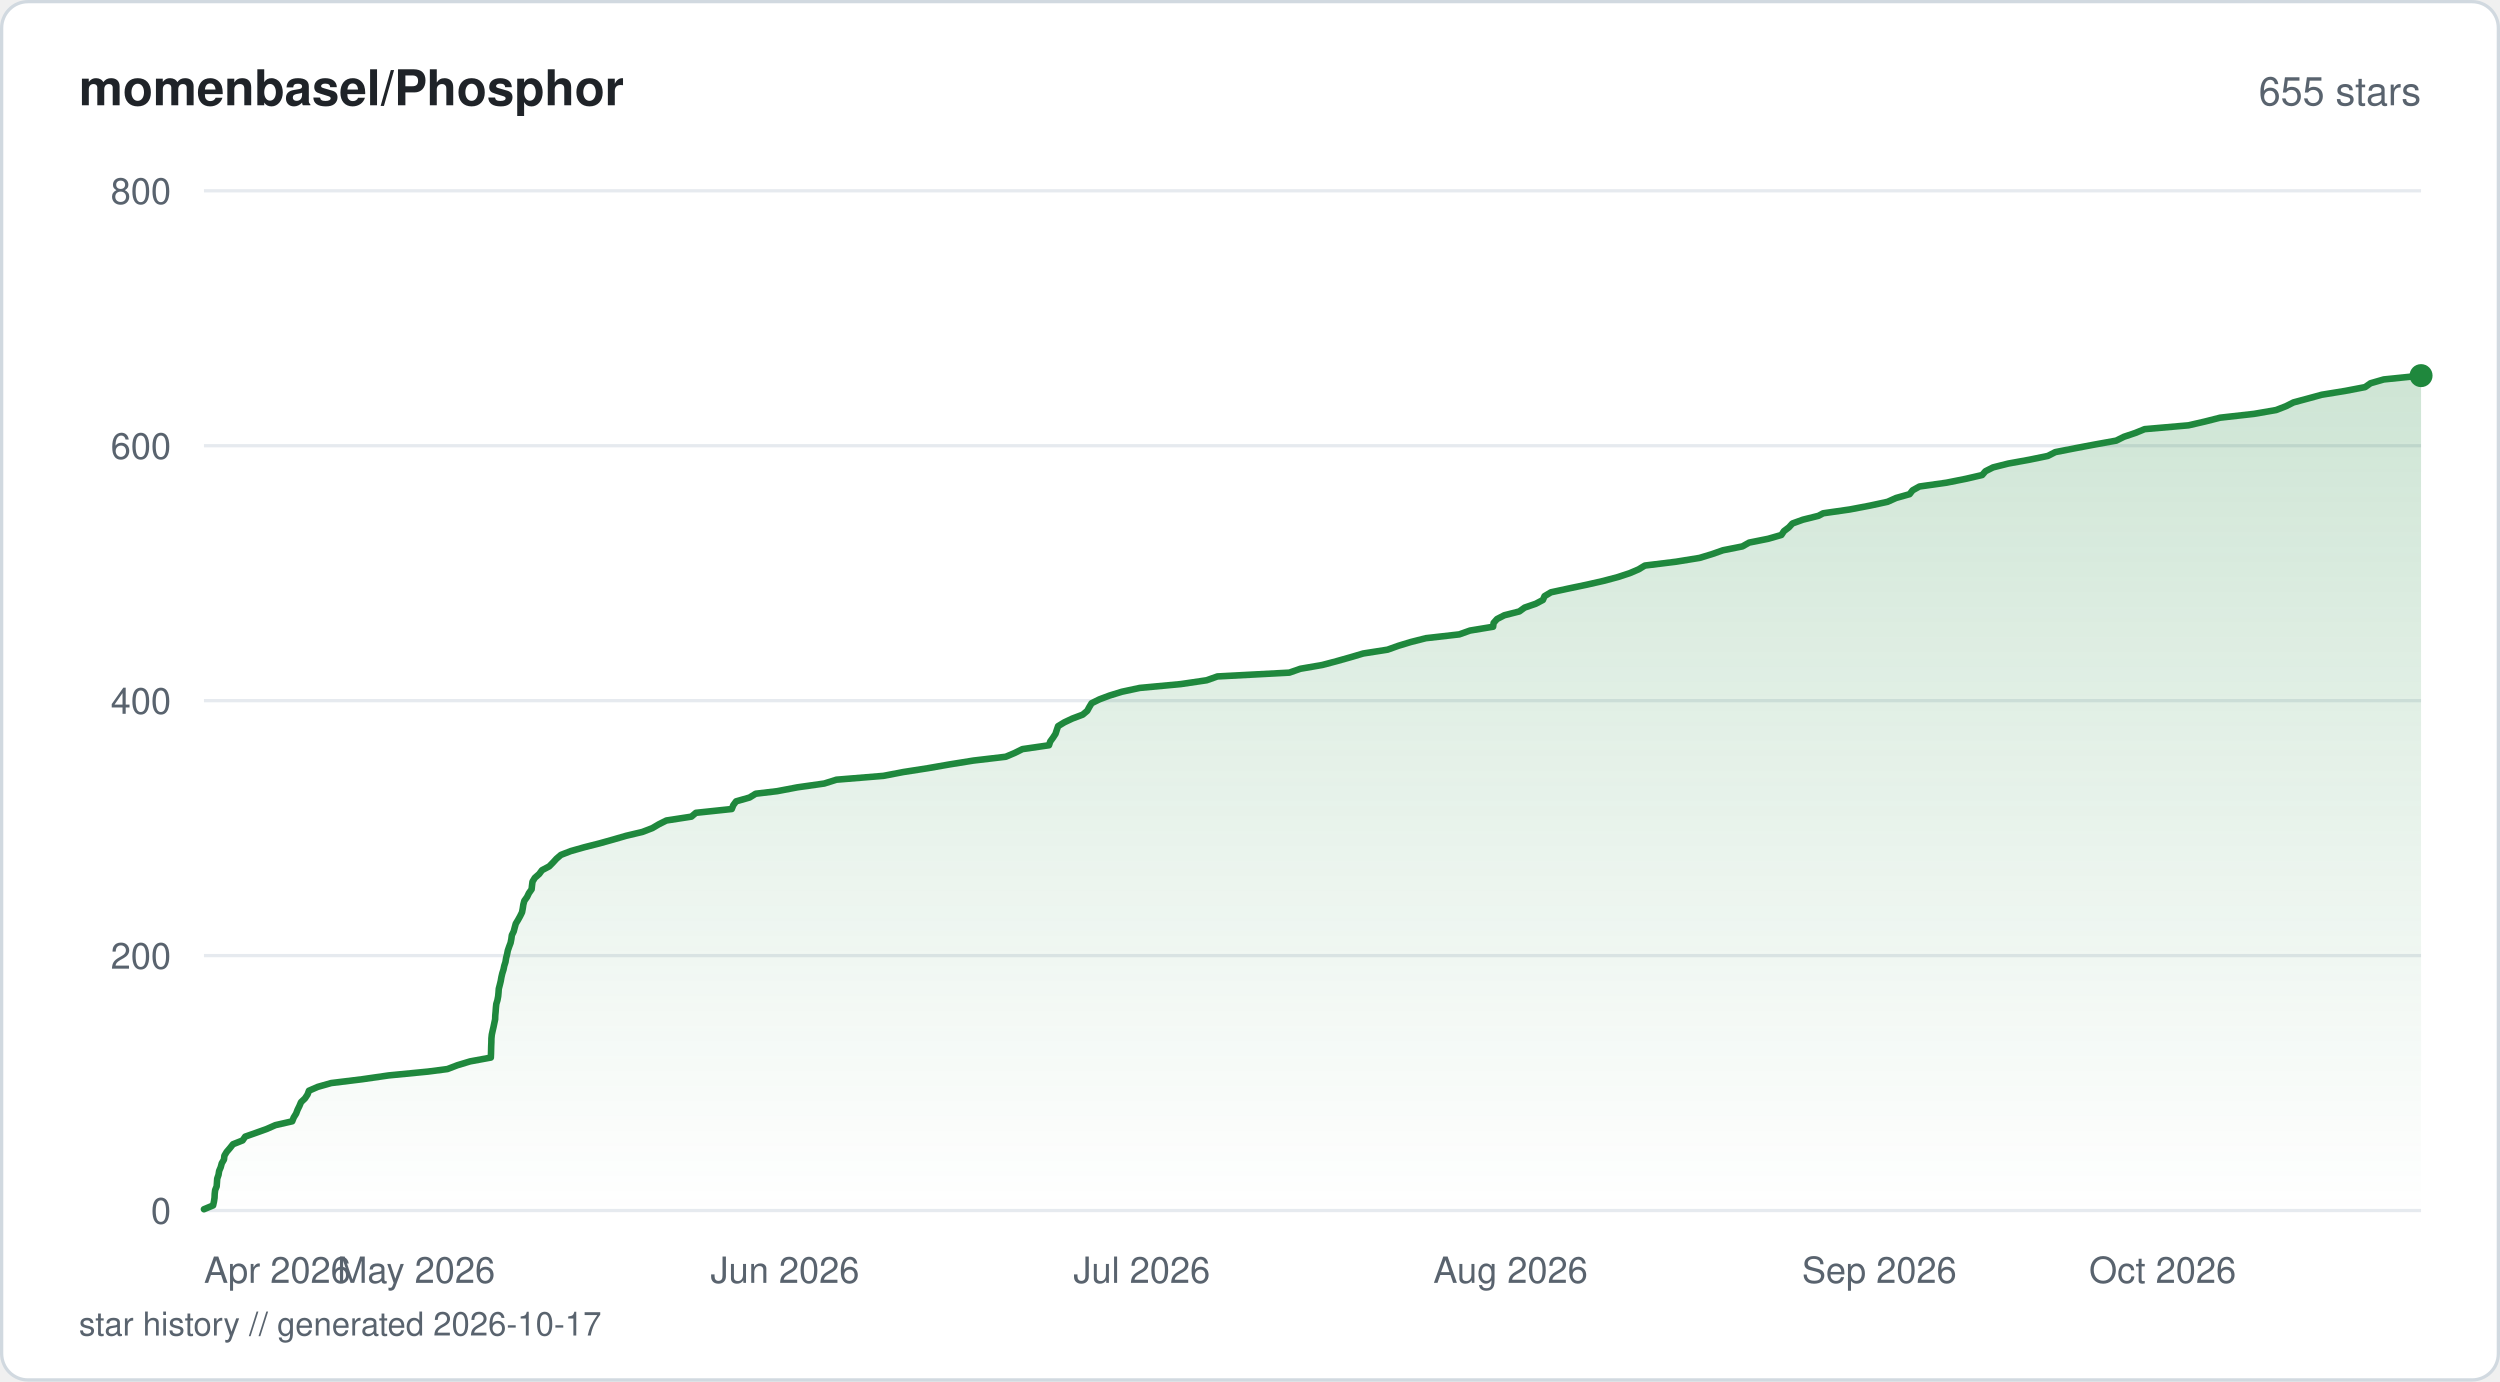
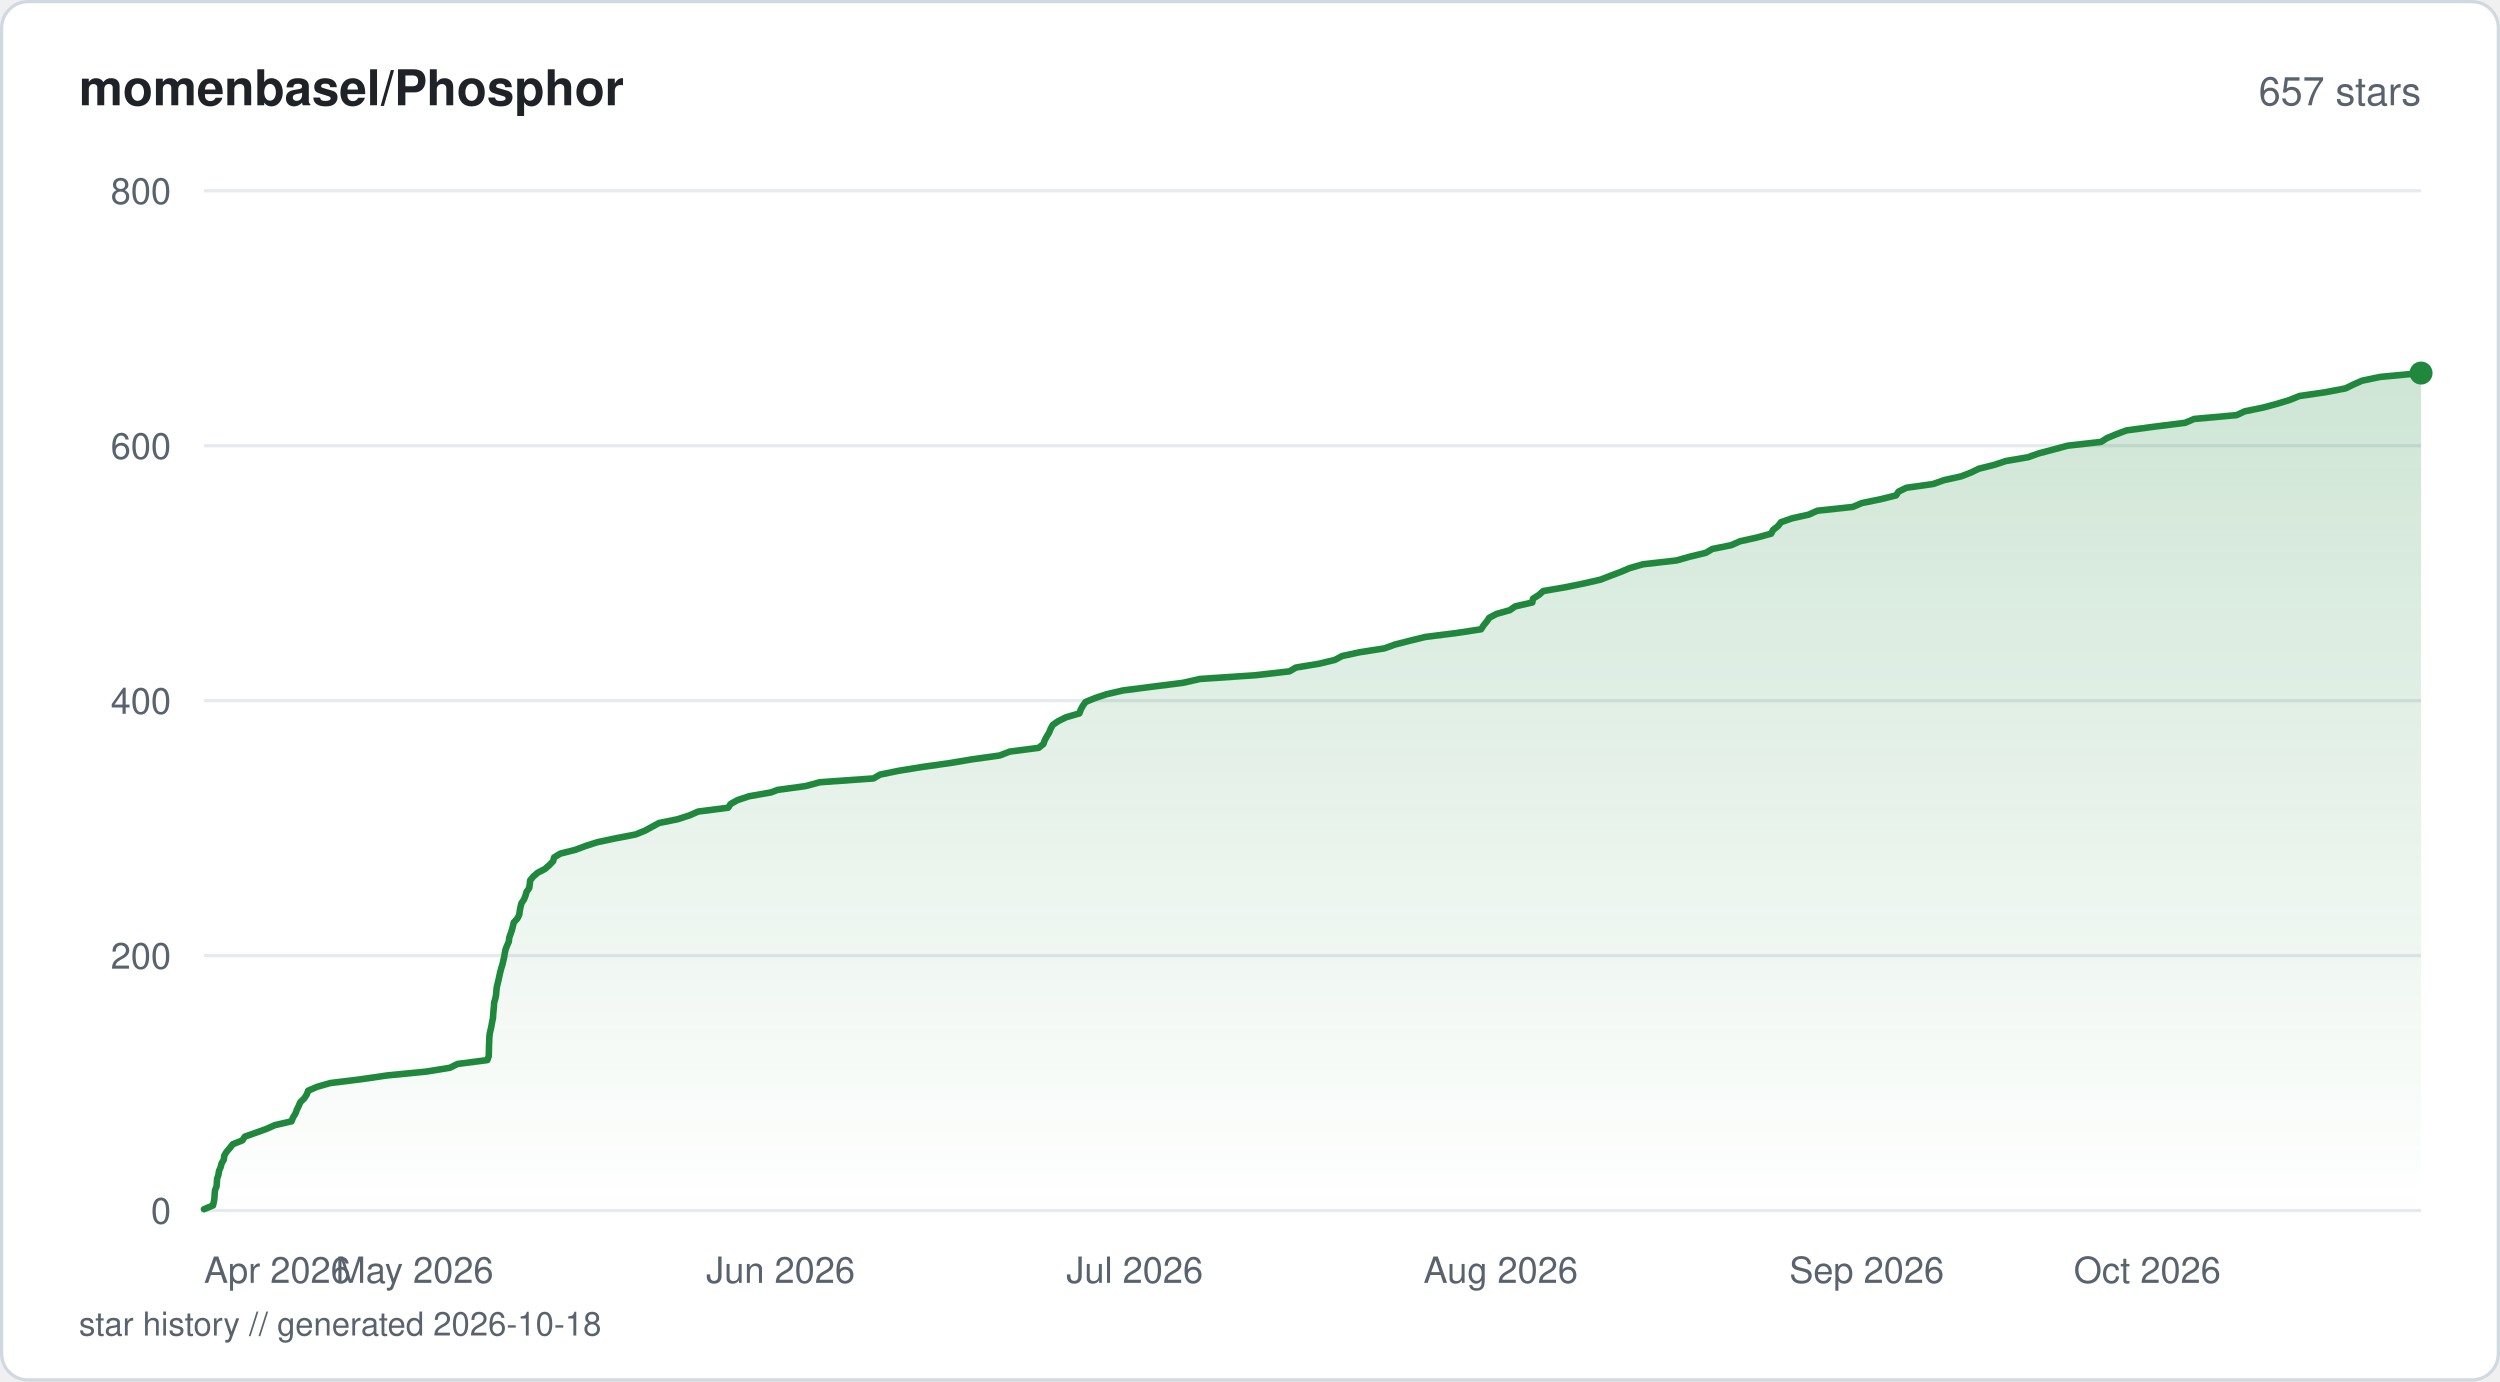
<svg xmlns="http://www.w3.org/2000/svg" viewBox="0 0 760 420" width="760" height="420" fill="none">
  <defs>
    <linearGradient id="fill-starhistorysvg" x1="0" y1="0" x2="0" y2="1">
      <stop offset="0%" stop-color="#1f883d" stop-opacity="0.22" />
      <stop offset="100%" stop-color="#1f883d" stop-opacity="0" />
    </linearGradient>
  </defs>
  <rect x="0.5" y="0.5" width="759" height="419" rx="8" fill="#ffffff" stroke="#d1d9e0" stroke-width="1" />
  <text x="24" y="32" fill="#1f2328" font-family="-apple-system, BlinkMacSystemFont, 'Segoe UI', Helvetica, Arial, sans-serif" font-size="15" font-weight="600">momenbasel/Phosphor</text>
-   <text x="736" y="32" fill="#59636e" font-family="-apple-system, BlinkMacSystemFont, 'Segoe UI', Helvetica, Arial, sans-serif" font-size="12" text-anchor="end">655 stars</text>
+   <text x="736" y="32" fill="#59636e" font-family="-apple-system, BlinkMacSystemFont, 'Segoe UI', Helvetica, Arial, sans-serif" font-size="12" text-anchor="end">657 stars</text>
  <line x1="62" y1="368" x2="736" y2="368" stroke="#e6eaef" stroke-width="1" />
  <text x="52" y="372" fill="#59636e" font-family="-apple-system, BlinkMacSystemFont, 'Segoe UI', Helvetica, Arial, sans-serif" font-size="11" text-anchor="end">0</text>
  <line x1="62" y1="290.5" x2="736" y2="290.5" stroke="#e6eaef" stroke-width="1" />
  <text x="52" y="294.5" fill="#59636e" font-family="-apple-system, BlinkMacSystemFont, 'Segoe UI', Helvetica, Arial, sans-serif" font-size="11" text-anchor="end">200</text>
  <line x1="62" y1="213" x2="736" y2="213" stroke="#e6eaef" stroke-width="1" />
  <text x="52" y="217" fill="#59636e" font-family="-apple-system, BlinkMacSystemFont, 'Segoe UI', Helvetica, Arial, sans-serif" font-size="11" text-anchor="end">400</text>
  <line x1="62" y1="135.5" x2="736" y2="135.5" stroke="#e6eaef" stroke-width="1" />
  <text x="52" y="139.5" fill="#59636e" font-family="-apple-system, BlinkMacSystemFont, 'Segoe UI', Helvetica, Arial, sans-serif" font-size="11" text-anchor="end">600</text>
  <line x1="62" y1="58" x2="736" y2="58" stroke="#e6eaef" stroke-width="1" />
  <text x="52" y="62" fill="#59636e" font-family="-apple-system, BlinkMacSystemFont, 'Segoe UI', Helvetica, Arial, sans-serif" font-size="11" text-anchor="end">800</text>
-   <path d="M62 367.61 L64.78 366.45 L65.04 365.29 L65.22 364.13 L65.27 362.96 L65.4 361.8 L65.87 360.64 L65.95 359.48 L66.03 358.31 L66.43 357.15 L66.61 355.99 L67.1 354.83 L67.41 353.66 L68.09 352.5 L68.21 351.34 L68.91 350.18 L69.91 349.01 L70.83 347.85 L73.75 346.69 L74.55 345.53 L77.88 344.36 L81.1 343.2 L83.73 342.04 L88.83 340.88 L89.29 339.71 L90.01 338.55 L90.45 337.39 L91.02 336.23 L91.51 335.06 L92.72 333.9 L93.49 332.74 L93.92 331.58 L96.6 330.41 L100.68 329.25 L110.12 328.09 L118.15 326.93 L130.13 325.76 L136.03 324.99 L139.05 323.83 L142.92 322.66 L149.21 321.5 L149.26 320.34 L149.29 319.18 L149.32 318.01 L149.37 316.85 L149.39 315.69 L149.51 314.52 L149.76 313.36 L150.03 312.2 L150.27 311.04 L150.52 309.88 L150.56 308.71 L150.67 307.55 L150.75 306.39 L150.87 305.23 L151.22 304.06 L151.44 302.9 L151.55 301.74 L151.63 300.58 L151.94 299.41 L152.22 298.25 L152.42 297.09 L152.69 295.93 L153.06 294.76 L153.3 293.6 L153.67 292.44 L153.85 291.27 L154.15 290.11 L154.38 288.95 L154.78 287.79 L155.22 286.63 L155.45 285.46 L155.6 284.3 L156.17 283.14 L156.47 281.98 L156.79 280.81 L157.49 279.65 L158.13 278.49 L158.7 277.33 L158.92 276.16 L159.09 275 L159.4 273.84 L160.23 272.68 L160.79 271.51 L161.61 270.35 L161.73 269.19 L161.88 268.02 L162.59 266.86 L163.91 265.7 L164.77 264.54 L166.96 263.38 L168.11 262.21 L169.17 261.05 L170.52 259.89 L173.51 258.73 L177.64 257.56 L182.21 256.4 L186.35 255.24 L190.36 254.08 L195.28 252.91 L198.31 251.75 L200.27 250.59 L202.59 249.43 L210.18 248.26 L211.55 247.1 L222.46 245.94 L222.92 244.77 L223.78 243.61 L227.86 242.45 L229.73 241.29 L236.31 240.51 L242.4 239.35 L250.58 238.19 L254.27 237.03 L268.56 235.86 L274.6 234.7 L282.03 233.54 L288.68 232.38 L295.93 231.21 L305.76 230.05 L308.49 228.89 L310.82 227.73 L318.89 226.56 L319.28 225.4 L320.13 224.24 L320.88 223.08 L321.26 221.91 L321.66 220.75 L323.56 219.59 L326.02 218.43 L329.13 217.26 L330.52 216.1 L331.15 214.94 L331.85 213.78 L334.21 212.61 L337.3 211.45 L341.06 210.29 L346.47 209.13 L358.98 207.96 L366.82 206.8 L370.09 205.64 L391.96 204.48 L395.3 203.31 L401.99 202.15 L406.36 200.99 L410.48 199.83 L414.42 198.66 L421.82 197.5 L425.05 196.34 L428.86 195.18 L433.46 194.01 L443.63 192.85 L446.88 191.69 L453.9 190.53 L454.06 189.36 L455.08 188.2 L457.32 187.04 L461.87 185.88 L463.48 184.71 L466.85 183.55 L469.04 182.39 L469.54 181.23 L471.49 180.06 L476.87 178.9 L482.41 177.74 L487.5 176.58 L491.88 175.41 L495.42 174.25 L498.13 173.09 L500.04 171.93 L509.53 170.76 L516.68 169.6 L520.49 168.44 L523.79 167.28 L529.68 166.11 L531.74 164.95 L537.53 163.79 L541.54 162.63 L542.32 161.46 L543.84 160.3 L544.89 159.14 L548.1 157.98 L552.81 156.81 L554.24 156.04 L562.32 154.88 L568.46 153.71 L573.82 152.55 L576.4 151.39 L580.51 150.23 L581.43 149.06 L583.51 147.9 L591.71 146.74 L597.57 145.57 L602.58 144.41 L603.58 143.25 L605.88 142.09 L610.53 140.92 L616.91 139.76 L622.56 138.6 L624.81 137.44 L630.8 136.27 L636.93 135.11 L643.34 133.95 L645.66 132.79 L649.1 131.63 L651.98 130.46 L665.31 129.3 L670.33 128.14 L674.9 126.98 L685.26 125.81 L691.94 124.65 L694.93 123.49 L697.23 122.33 L701.59 121.16 L705.82 120 L712.93 118.84 L718.99 117.68 L720.64 116.51 L724.67 115.35 L736 114.19 L736 368 L62 368 Z" fill="url(#fill-starhistorysvg)" />
-   <path d="M62 367.61 L64.78 366.45 L65.04 365.29 L65.22 364.13 L65.27 362.96 L65.4 361.8 L65.87 360.64 L65.95 359.48 L66.03 358.31 L66.43 357.15 L66.61 355.99 L67.1 354.83 L67.41 353.66 L68.09 352.5 L68.21 351.34 L68.91 350.18 L69.91 349.01 L70.83 347.85 L73.75 346.69 L74.55 345.53 L77.88 344.36 L81.1 343.2 L83.73 342.04 L88.83 340.88 L89.29 339.71 L90.01 338.55 L90.45 337.39 L91.02 336.23 L91.51 335.06 L92.72 333.9 L93.49 332.74 L93.92 331.58 L96.6 330.41 L100.68 329.25 L110.12 328.09 L118.15 326.93 L130.13 325.76 L136.03 324.99 L139.05 323.83 L142.92 322.66 L149.21 321.5 L149.26 320.34 L149.29 319.18 L149.32 318.01 L149.37 316.85 L149.39 315.69 L149.51 314.52 L149.76 313.36 L150.03 312.2 L150.27 311.04 L150.52 309.88 L150.56 308.71 L150.67 307.55 L150.75 306.39 L150.87 305.23 L151.22 304.06 L151.44 302.9 L151.55 301.74 L151.63 300.58 L151.94 299.41 L152.22 298.25 L152.42 297.09 L152.69 295.93 L153.06 294.76 L153.3 293.6 L153.67 292.44 L153.85 291.27 L154.15 290.11 L154.38 288.95 L154.78 287.79 L155.22 286.63 L155.45 285.46 L155.6 284.3 L156.17 283.14 L156.47 281.98 L156.79 280.81 L157.49 279.65 L158.13 278.49 L158.7 277.33 L158.92 276.16 L159.09 275 L159.4 273.84 L160.23 272.68 L160.79 271.51 L161.61 270.35 L161.73 269.19 L161.88 268.02 L162.59 266.86 L163.91 265.7 L164.77 264.54 L166.96 263.38 L168.11 262.21 L169.17 261.05 L170.52 259.89 L173.51 258.73 L177.64 257.56 L182.21 256.4 L186.35 255.24 L190.36 254.08 L195.28 252.91 L198.31 251.75 L200.27 250.59 L202.59 249.43 L210.18 248.26 L211.55 247.1 L222.46 245.94 L222.92 244.77 L223.78 243.61 L227.86 242.45 L229.73 241.29 L236.31 240.51 L242.4 239.35 L250.58 238.19 L254.27 237.03 L268.56 235.86 L274.6 234.7 L282.03 233.54 L288.68 232.38 L295.93 231.21 L305.76 230.05 L308.49 228.89 L310.82 227.73 L318.89 226.56 L319.28 225.4 L320.13 224.24 L320.88 223.08 L321.26 221.91 L321.66 220.75 L323.56 219.59 L326.02 218.43 L329.13 217.26 L330.52 216.1 L331.15 214.94 L331.85 213.78 L334.21 212.61 L337.3 211.45 L341.06 210.29 L346.47 209.13 L358.98 207.96 L366.82 206.8 L370.09 205.64 L391.96 204.48 L395.3 203.31 L401.99 202.15 L406.36 200.99 L410.48 199.83 L414.42 198.66 L421.82 197.5 L425.05 196.34 L428.86 195.18 L433.46 194.01 L443.63 192.85 L446.88 191.69 L453.9 190.53 L454.06 189.36 L455.08 188.2 L457.32 187.04 L461.87 185.88 L463.48 184.71 L466.85 183.55 L469.04 182.39 L469.54 181.23 L471.49 180.06 L476.87 178.9 L482.41 177.74 L487.5 176.58 L491.88 175.41 L495.42 174.25 L498.13 173.09 L500.04 171.93 L509.53 170.76 L516.68 169.6 L520.49 168.44 L523.79 167.28 L529.68 166.11 L531.74 164.95 L537.53 163.79 L541.54 162.63 L542.32 161.46 L543.84 160.3 L544.89 159.14 L548.1 157.98 L552.81 156.81 L554.24 156.04 L562.32 154.88 L568.46 153.71 L573.82 152.55 L576.4 151.39 L580.51 150.23 L581.43 149.06 L583.51 147.9 L591.71 146.74 L597.57 145.57 L602.58 144.41 L603.58 143.25 L605.88 142.09 L610.53 140.92 L616.91 139.76 L622.56 138.6 L624.81 137.44 L630.8 136.27 L636.93 135.11 L643.34 133.95 L645.66 132.79 L649.1 131.63 L651.98 130.46 L665.31 129.3 L670.33 128.14 L674.9 126.98 L685.26 125.81 L691.94 124.65 L694.93 123.49 L697.23 122.33 L701.59 121.16 L705.82 120 L712.93 118.84 L718.99 117.68 L720.64 116.51 L724.67 115.35 L736 114.19" stroke="#1f883d" stroke-width="2" stroke-linejoin="round" stroke-linecap="round" fill="none" />
-   <circle cx="736" cy="114.19" r="3.5" fill="#1f883d" />
+   <path d="M62 367.61 L64.76 366.45 L65.02 365.29 L65.2 364.13 L65.25 362.96 L65.37 361.8 L65.84 360.64 L65.92 359.48 L66 358.31 L66.4 357.15 L66.57 355.99 L67.07 354.83 L67.37 353.66 L68.05 352.5 L68.17 351.34 L68.85 350.18 L69.85 349.01 L70.76 347.85 L73.66 346.69 L74.45 345.53 L77.76 344.36 L80.96 343.2 L83.57 342.04 L88.63 340.88 L89.08 339.71 L89.8 338.55 L90.23 337.39 L90.8 336.23 L91.29 335.06 L92.49 333.9 L93.25 332.74 L93.68 331.58 L96.34 330.41 L100.38 329.25 L109.75 328.09 L117.73 326.93 L129.61 325.76 L136.78 324.6 L139.11 323.44 L148.14 322.27 L148.57 321.11 L148.61 319.95 L148.64 318.79 L148.67 317.63 L148.72 316.46 L148.76 315.3 L148.89 314.14 L149.16 312.98 L149.42 311.81 L149.61 310.65 L149.86 309.49 L149.93 308.33 L150.03 307.16 L150.15 306 L150.21 304.84 L150.55 303.68 L150.79 302.51 L150.89 301.35 L151 300.19 L151.28 299.02 L151.56 297.86 L151.81 296.7 L152.07 295.54 L152.37 294.38 L152.74 293.21 L153.01 292.05 L153.27 290.89 L153.46 289.73 L153.71 288.56 L154.18 287.4 L154.68 286.24 L154.8 285.08 L155.21 283.91 L155.61 282.75 L155.91 281.59 L156.18 280.43 L157.25 279.26 L157.84 278.1 L157.99 276.94 L158.22 275.77 L158.5 274.61 L159.29 273.45 L159.74 272.29 L160.07 271.13 L160.88 269.96 L161.04 268.8 L161.17 267.64 L162.1 266.48 L163.46 265.31 L165.68 264.15 L167 262.99 L168.13 261.83 L168.45 260.66 L170.31 259.5 L174.93 258.34 L178 257.18 L181.65 256.01 L187.16 254.85 L193.16 253.69 L196.06 252.53 L198.2 251.36 L200.33 250.2 L206.01 249.04 L209.6 247.88 L212.26 246.71 L221.34 245.55 L222.12 244.39 L224.21 243.23 L227.73 242.06 L234.33 240.9 L236.39 240.13 L244.95 238.96 L249.22 237.8 L265.56 236.64 L267.53 235.48 L273.24 234.31 L280.39 233.15 L288.64 231.99 L295.58 230.83 L303.94 229.66 L306.89 228.5 L315.76 227.34 L317.19 226.18 L317.61 225.01 L318.24 223.85 L318.94 222.69 L319.4 221.53 L320.05 220.36 L321.76 219.2 L324.09 218.04 L328.12 216.88 L328.55 215.71 L329.19 214.55 L330.01 213.39 L332.85 212.23 L336.34 211.06 L341.38 209.9 L350.4 208.74 L359.61 207.58 L364.76 206.41 L381.84 205.25 L391.98 204.09 L393.98 202.93 L401.06 201.76 L405.83 200.6 L407.99 199.44 L413.34 198.28 L420.84 197.11 L424.03 195.95 L428.56 194.79 L433.3 193.63 L442.59 192.46 L450.24 191.3 L450.99 190.14 L451.93 188.98 L452.72 187.81 L454.89 186.65 L458.99 185.49 L460.64 184.33 L465.82 183.16 L466.03 182 L467.86 180.84 L469.14 179.68 L475.93 178.51 L481.6 177.35 L486.62 176.19 L489.62 175.02 L492.7 173.86 L495.43 172.7 L499.46 171.54 L509.66 170.38 L513.78 169.21 L518.6 168.05 L520.54 166.89 L526.31 165.73 L528.94 164.56 L534.14 163.4 L538.42 162.24 L539.02 161.08 L540.53 159.91 L541.42 158.75 L544.72 157.59 L549.9 156.43 L552.47 155.26 L563.26 154.1 L565.97 152.94 L571.64 151.78 L576.39 150.61 L577.16 149.45 L579.51 148.29 L587.69 147.13 L590.98 145.96 L596.23 144.8 L599.2 143.64 L601.61 142.48 L606.3 141.31 L609.79 140.15 L616.54 138.99 L619.82 137.82 L624.21 136.66 L628.52 135.5 L638.72 134.34 L640.52 133.18 L643.35 132.01 L646.45 130.85 L655.02 129.69 L664.27 128.53 L667.01 127.36 L679.9 126.2 L682.41 125.04 L688.1 123.88 L692.39 122.71 L696.18 121.55 L699 120.39 L706.95 119.23 L713.07 118.06 L715.42 116.9 L718.03 115.74 L723.63 114.57 L736 113.41 L736 368 L62 368 Z" fill="url(#fill-starhistorysvg)" />
+   <path d="M62 367.61 L64.76 366.45 L65.02 365.29 L65.2 364.13 L65.25 362.96 L65.37 361.8 L65.84 360.64 L65.92 359.48 L66 358.31 L66.4 357.15 L66.57 355.99 L67.07 354.83 L67.37 353.66 L68.05 352.5 L68.17 351.34 L68.85 350.18 L69.85 349.01 L70.76 347.85 L73.66 346.69 L74.45 345.53 L77.76 344.36 L80.96 343.2 L83.57 342.04 L88.63 340.88 L89.08 339.71 L89.8 338.55 L90.23 337.39 L90.8 336.23 L91.29 335.06 L92.49 333.9 L93.25 332.74 L93.68 331.58 L96.34 330.41 L100.38 329.25 L109.75 328.09 L117.73 326.93 L129.61 325.76 L136.78 324.6 L139.11 323.44 L148.14 322.27 L148.57 321.11 L148.61 319.95 L148.64 318.79 L148.67 317.63 L148.72 316.46 L148.76 315.3 L148.89 314.14 L149.16 312.98 L149.42 311.81 L149.61 310.65 L149.86 309.49 L149.93 308.33 L150.03 307.16 L150.15 306 L150.21 304.84 L150.55 303.68 L150.79 302.51 L150.89 301.35 L151 300.19 L151.28 299.02 L151.56 297.86 L151.81 296.7 L152.07 295.54 L152.37 294.38 L152.74 293.21 L153.01 292.05 L153.27 290.89 L153.46 289.73 L153.71 288.56 L154.18 287.4 L154.68 286.24 L154.8 285.08 L155.21 283.91 L155.61 282.75 L155.91 281.59 L156.18 280.43 L157.25 279.26 L157.84 278.1 L157.99 276.94 L158.22 275.77 L158.5 274.61 L159.29 273.45 L159.74 272.29 L160.07 271.13 L160.88 269.96 L161.04 268.8 L161.17 267.64 L162.1 266.48 L163.46 265.31 L165.68 264.15 L167 262.99 L168.13 261.83 L168.45 260.66 L170.31 259.5 L174.93 258.34 L178 257.18 L181.65 256.01 L187.16 254.85 L193.16 253.69 L196.06 252.53 L198.2 251.36 L200.33 250.2 L206.01 249.04 L209.6 247.88 L212.26 246.71 L221.34 245.55 L222.12 244.39 L224.21 243.23 L227.73 242.06 L234.33 240.9 L236.39 240.13 L244.95 238.96 L249.22 237.8 L265.56 236.64 L267.53 235.48 L273.24 234.31 L280.39 233.15 L288.64 231.99 L295.58 230.83 L303.94 229.66 L306.89 228.5 L315.76 227.34 L317.19 226.18 L317.61 225.01 L318.24 223.85 L318.94 222.69 L319.4 221.53 L320.05 220.36 L321.76 219.2 L324.09 218.04 L328.12 216.88 L328.55 215.71 L329.19 214.55 L330.01 213.39 L332.85 212.23 L336.34 211.06 L341.38 209.9 L350.4 208.74 L359.61 207.58 L364.76 206.41 L381.84 205.25 L391.98 204.09 L393.98 202.93 L401.06 201.76 L405.83 200.6 L407.99 199.44 L413.34 198.28 L420.84 197.11 L424.03 195.95 L428.56 194.79 L433.3 193.63 L442.59 192.46 L450.24 191.3 L450.99 190.14 L451.93 188.98 L452.72 187.81 L454.89 186.65 L458.99 185.49 L460.64 184.33 L465.82 183.16 L466.03 182 L467.86 180.84 L469.14 179.68 L475.93 178.51 L481.6 177.35 L486.62 176.19 L489.62 175.02 L492.7 173.86 L495.43 172.7 L499.46 171.54 L509.66 170.38 L513.78 169.21 L518.6 168.05 L520.54 166.89 L526.31 165.73 L528.94 164.56 L534.14 163.4 L538.42 162.24 L539.02 161.08 L540.53 159.91 L541.42 158.75 L544.72 157.59 L549.9 156.43 L552.47 155.26 L563.26 154.1 L565.97 152.94 L571.64 151.78 L576.39 150.61 L577.16 149.45 L579.51 148.29 L587.69 147.13 L590.98 145.96 L596.23 144.8 L599.2 143.64 L601.61 142.48 L606.3 141.31 L609.79 140.15 L616.54 138.99 L619.82 137.82 L624.21 136.66 L628.52 135.5 L638.72 134.34 L640.52 133.18 L643.35 132.01 L646.45 130.85 L655.02 129.69 L664.27 128.53 L667.01 127.36 L679.9 126.2 L682.41 125.04 L688.1 123.88 L692.39 122.71 L696.18 121.55 L699 120.39 L706.95 119.23 L713.07 118.06 L715.42 116.9 L718.03 115.74 L723.63 114.57 L736 113.41" stroke="#1f883d" stroke-width="2" stroke-linejoin="round" stroke-linecap="round" fill="none" />
+   <circle cx="736" cy="113.41" r="3.5" fill="#1f883d" />
  <text x="62" y="390" fill="#59636e" font-family="-apple-system, BlinkMacSystemFont, 'Segoe UI', Helvetica, Arial, sans-serif" font-size="11" text-anchor="start">Apr 2026</text>
-   <text x="126.52" y="390" fill="#59636e" font-family="-apple-system, BlinkMacSystemFont, 'Segoe UI', Helvetica, Arial, sans-serif" font-size="11" text-anchor="middle">May 2026</text>
-   <text x="238.62" y="390" fill="#59636e" font-family="-apple-system, BlinkMacSystemFont, 'Segoe UI', Helvetica, Arial, sans-serif" font-size="11" text-anchor="middle">Jun 2026</text>
-   <text x="347.1" y="390" fill="#59636e" font-family="-apple-system, BlinkMacSystemFont, 'Segoe UI', Helvetica, Arial, sans-serif" font-size="11" text-anchor="middle">Jul 2026</text>
-   <text x="459.2" y="390" fill="#59636e" font-family="-apple-system, BlinkMacSystemFont, 'Segoe UI', Helvetica, Arial, sans-serif" font-size="11" text-anchor="middle">Aug 2026</text>
-   <text x="571.3" y="390" fill="#59636e" font-family="-apple-system, BlinkMacSystemFont, 'Segoe UI', Helvetica, Arial, sans-serif" font-size="11" text-anchor="middle">Sep 2026</text>
-   <text x="679.79" y="390" fill="#59636e" font-family="-apple-system, BlinkMacSystemFont, 'Segoe UI', Helvetica, Arial, sans-serif" font-size="11" text-anchor="end">Oct 2026</text>
-   <text x="24" y="406" fill="#59636e" font-family="-apple-system, BlinkMacSystemFont, 'Segoe UI', Helvetica, Arial, sans-serif" font-size="10">star history // generated 2026-10-17</text>
+   <text x="126.03" y="390" fill="#59636e" font-family="-apple-system, BlinkMacSystemFont, 'Segoe UI', Helvetica, Arial, sans-serif" font-size="11" text-anchor="middle">May 2026</text>
+   <text x="237.29" y="390" fill="#59636e" font-family="-apple-system, BlinkMacSystemFont, 'Segoe UI', Helvetica, Arial, sans-serif" font-size="11" text-anchor="middle">Jun 2026</text>
+   <text x="344.95" y="390" fill="#59636e" font-family="-apple-system, BlinkMacSystemFont, 'Segoe UI', Helvetica, Arial, sans-serif" font-size="11" text-anchor="middle">Jul 2026</text>
+   <text x="456.21" y="390" fill="#59636e" font-family="-apple-system, BlinkMacSystemFont, 'Segoe UI', Helvetica, Arial, sans-serif" font-size="11" text-anchor="middle">Aug 2026</text>
+   <text x="567.47" y="390" fill="#59636e" font-family="-apple-system, BlinkMacSystemFont, 'Segoe UI', Helvetica, Arial, sans-serif" font-size="11" text-anchor="middle">Sep 2026</text>
+   <text x="675.13" y="390" fill="#59636e" font-family="-apple-system, BlinkMacSystemFont, 'Segoe UI', Helvetica, Arial, sans-serif" font-size="11" text-anchor="end">Oct 2026</text>
+   <text x="24" y="406" fill="#59636e" font-family="-apple-system, BlinkMacSystemFont, 'Segoe UI', Helvetica, Arial, sans-serif" font-size="10">star history // generated 2026-10-18</text>
</svg>
